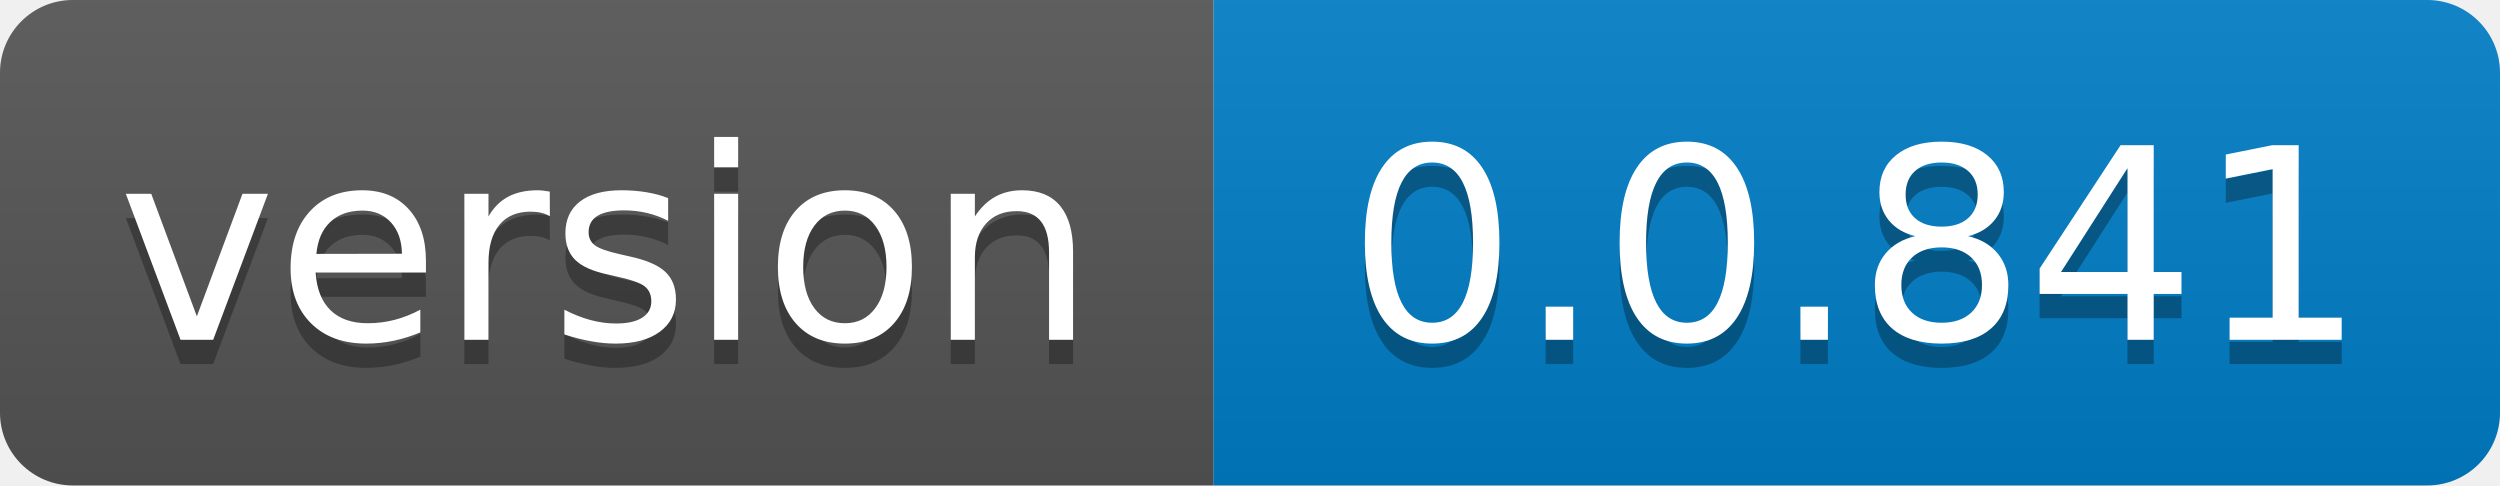
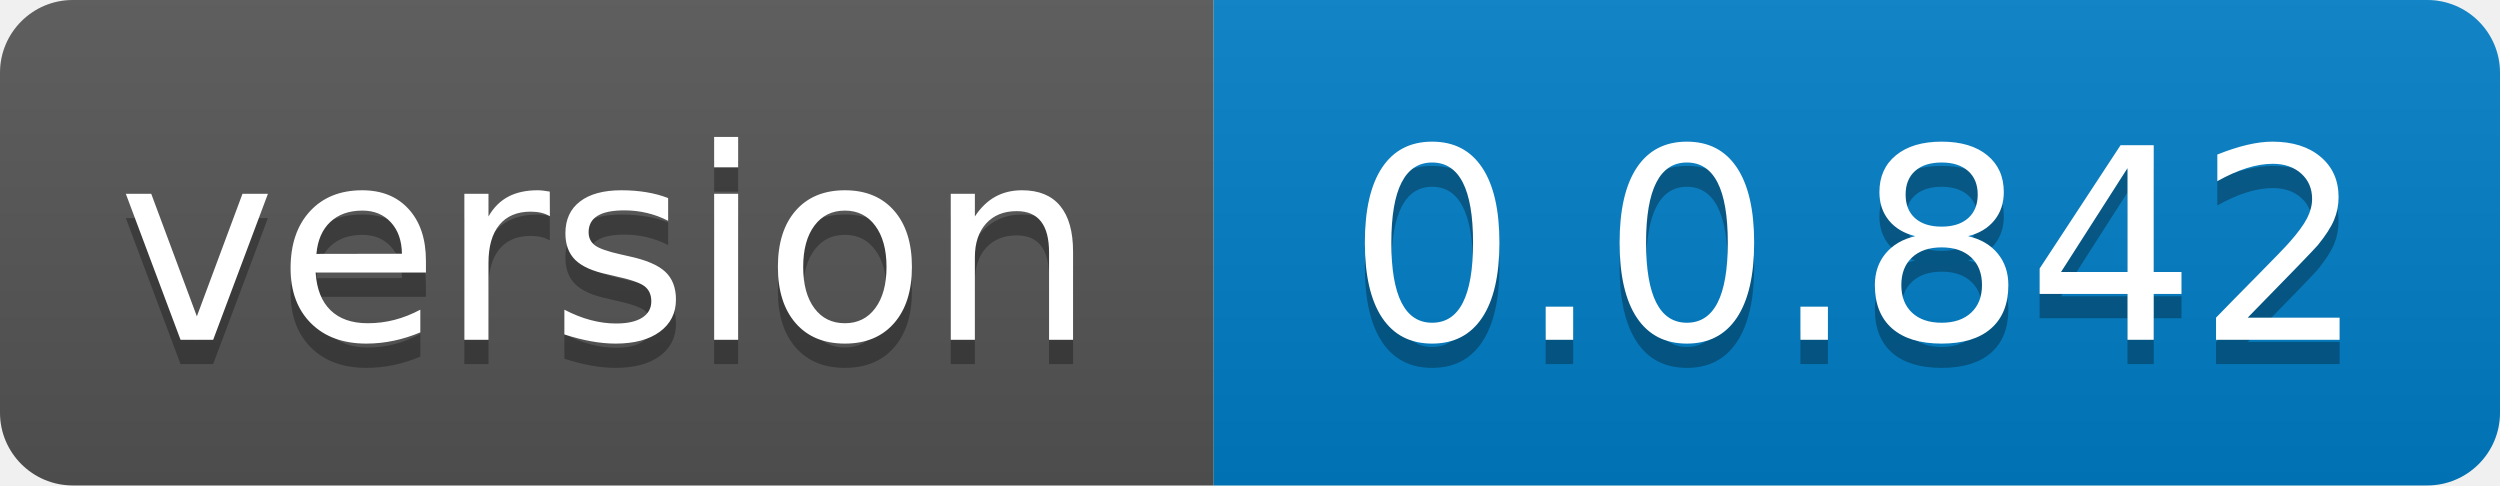
- <svg xmlns="http://www.w3.org/2000/svg" width="103" height="20" role="img" aria-label="version: 0.0.841">
+ <svg xmlns="http://www.w3.org/2000/svg" width="103" height="20" role="img" aria-label="version: 0.0.842">
  <linearGradient id="s" x2="0" y2="100%">
    <stop offset="0" stop-color="#bbb" stop-opacity=".1" />
    <stop offset="1" stop-opacity=".1" />
  </linearGradient>
  <clipPath id="r">
    <rect width="103" height="20" rx="3" fill="#fff" />
  </clipPath>
  <g clip-path="url(#r)">
    <rect width="50" height="20" fill="#555" />
    <rect x="50" width="53" height="20" fill="#007ec6" />
    <rect width="103" height="20" fill="url(#s)" />
  </g>
  <g fill="#fff" text-anchor="middle" font-family="Verdana,Geneva,DejaVu Sans,sans-serif" text-rendering="geometricPrecision" font-size="110">
    <text aria-hidden="true" x="250.0" transform="scale(.1)" textLength="400" y="150" fill="#010101" fill-opacity=".3">version</text>
    <text x="250.0" transform="scale(.1)" textLength="400" y="140" fill="#fff">version</text>
-     <text aria-hidden="true" x="765.0" transform="scale(.1)" textLength="430" y="150" fill="#010101" fill-opacity=".3">0.0.841</text>
-     <text x="765.0" transform="scale(.1)" textLength="430" y="140" fill="#fff">0.0.841</text>
+     <text aria-hidden="true" x="765.0" transform="scale(.1)" textLength="430" y="150" fill="#010101" fill-opacity=".3">0.0.842</text>
+     <text x="765.0" transform="scale(.1)" textLength="430" y="140" fill="#fff">0.0.842</text>
  </g>
</svg>
